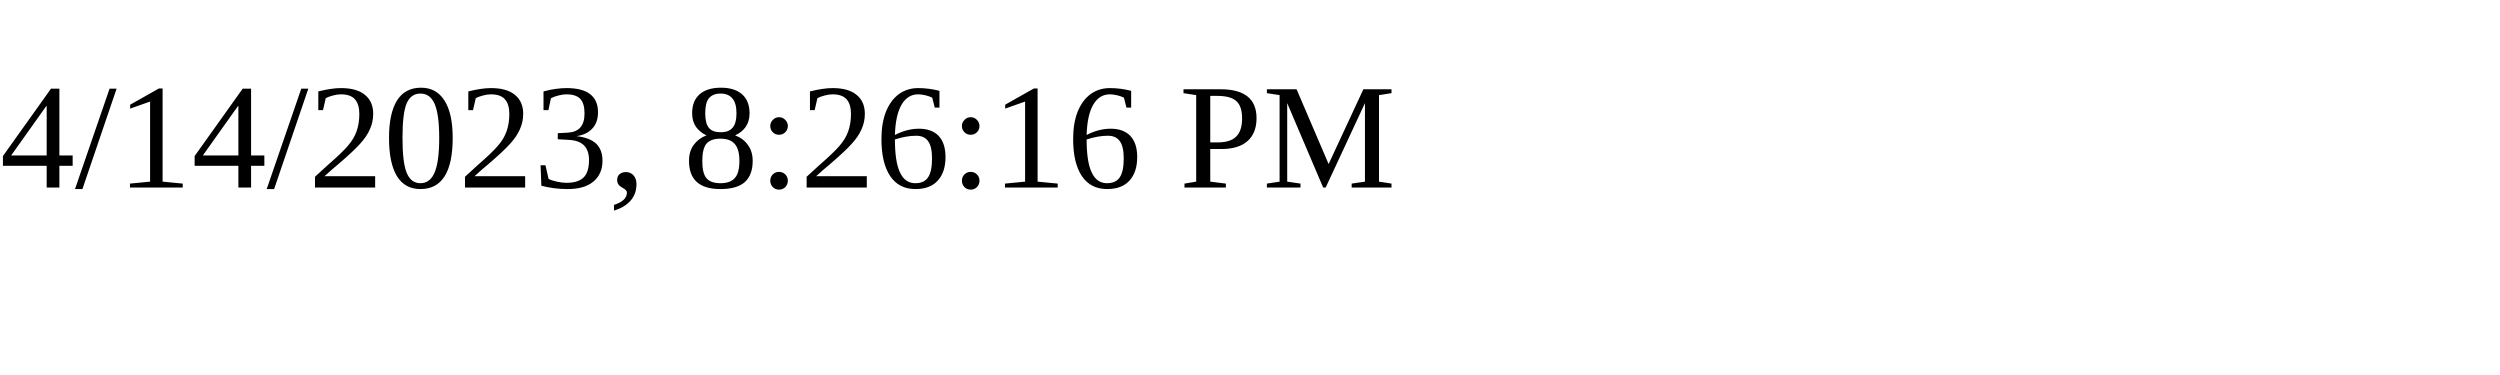
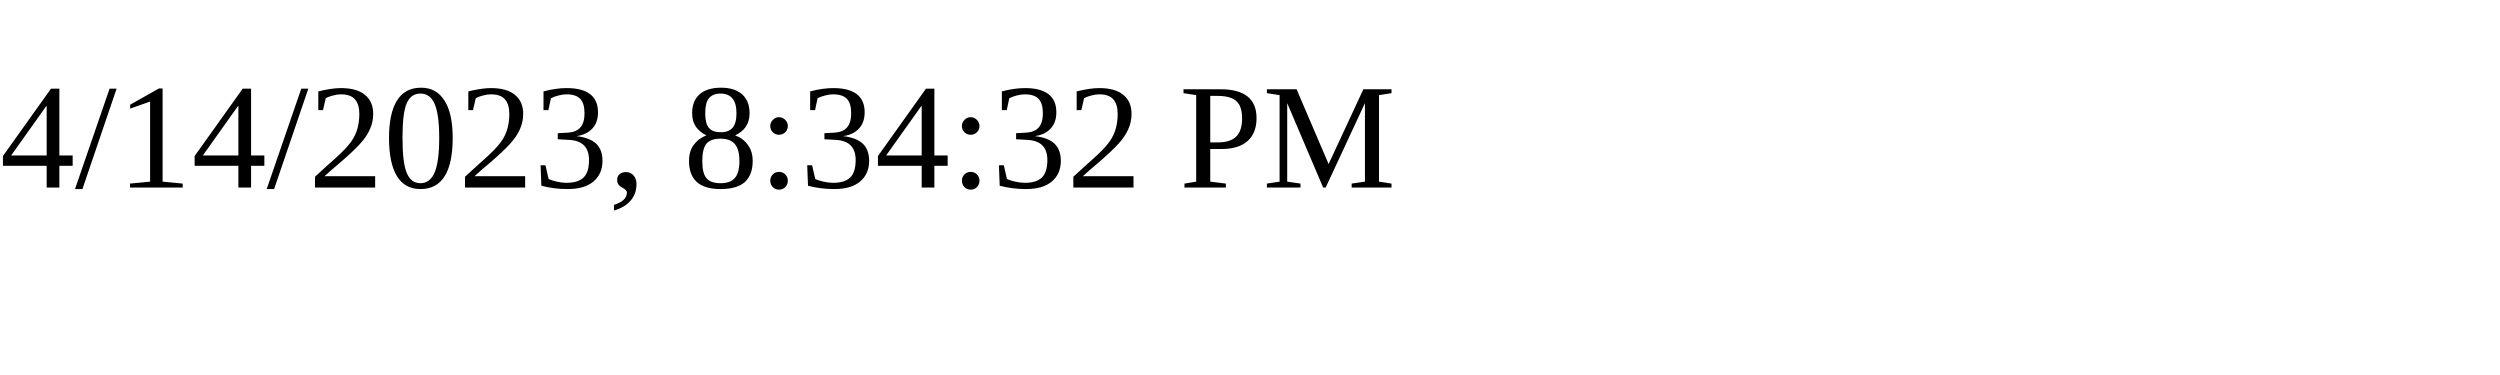
<svg xmlns="http://www.w3.org/2000/svg" height="30" width="200">
-   <text x="0" y="15">4/14/2023, 8:26:16 PM</text>
+   <text x="0" y="15">4/14/2023, 8:34:32 PM</text>
</svg>
